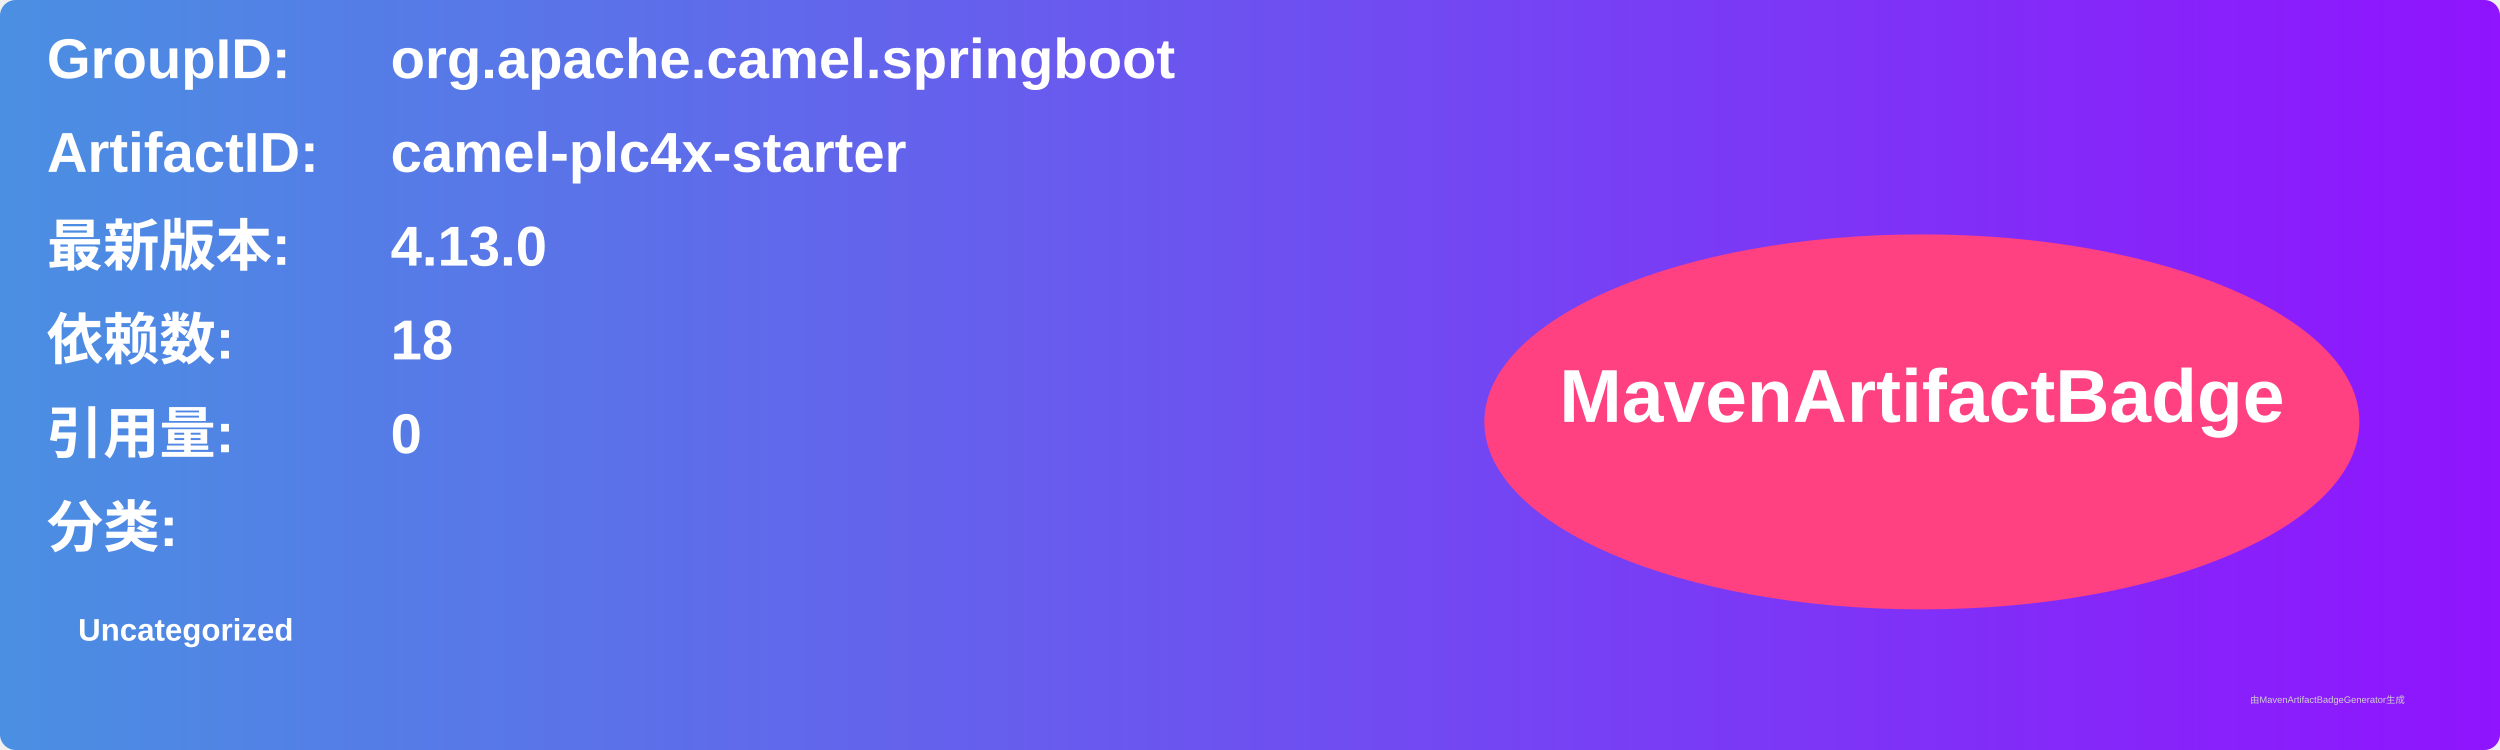
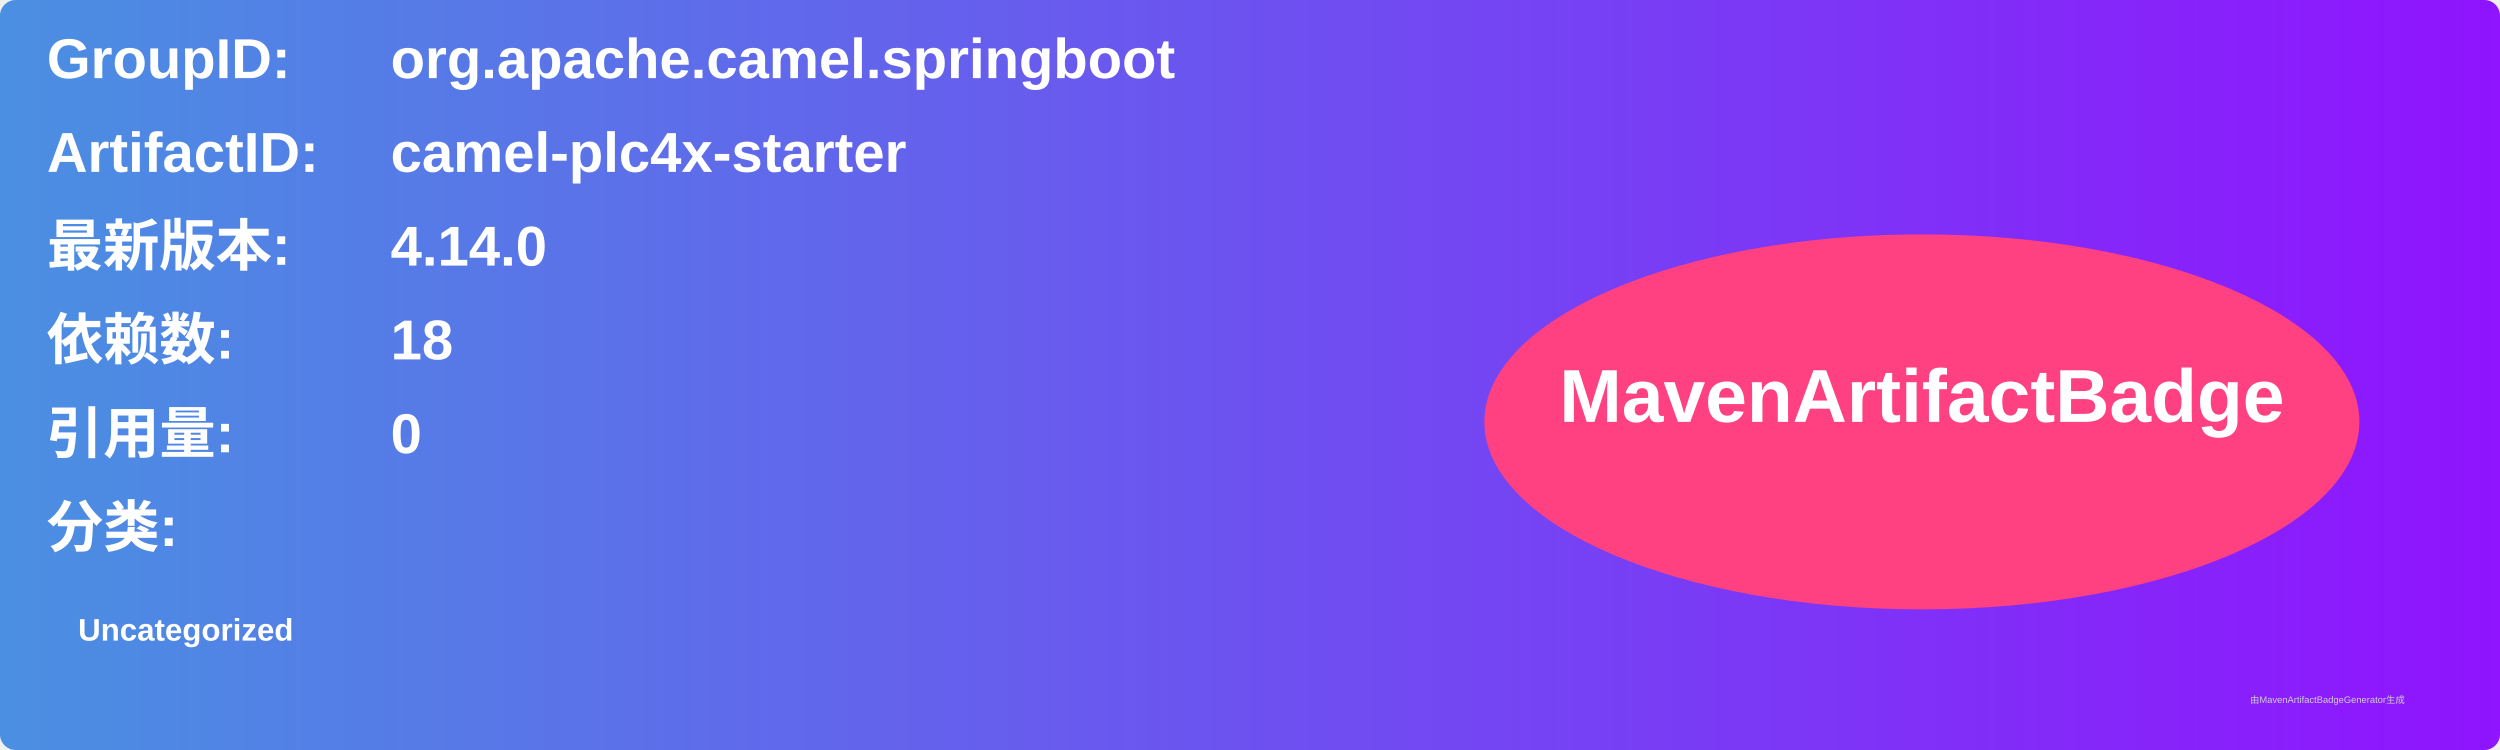
<svg xmlns="http://www.w3.org/2000/svg" width="800" height="240" viewBox="0 0 800 240">
  <linearGradient id="grad" x1="0%" y1="0%" x2="100%" y2="0%">
    <stop offset="0%" stop-color="#4a90e2" />
    <stop offset="100%" stop-color="#9013fe" />
  </linearGradient>
  <rect width="100%" height="100%" rx="5" ry="5" fill="url(#grad)" />
  <g transform="translate(15, 15)">
    <text x="0" y="10" font-family="Arial" font-size="18" fill="white" font-weight="bold" width="260">GroupID:</text>
    <text x="110" y="10" font-family="Arial" font-size="18" fill="white" font-weight="bold" width="460">org.apache.camel.springboot</text>
    <text x="0" y="40" font-family="Arial" font-size="18" fill="white" font-weight="bold" width="260">ArtifactID:</text>
    <text x="110" y="40" font-family="Arial" font-size="18" fill="white" font-weight="bold" width="460">camel-plc4x-starter</text>
    <text x="0" y="70" font-family="Arial" font-size="18" fill="white" font-weight="bold">最新版本:</text>
    <text x="110" y="70" font-family="Arial" font-size="18" fill="white" font-weight="bold">
-       <tspan font-weight="bold">4.13.0</tspan>
+       <tspan font-weight="bold">4.14.0</tspan>
    </text>
    <text x="0" y="100" font-family="Arial" font-size="18" fill="white" font-weight="bold">依赖数: </text>
    <text x="110" y="100" font-family="Arial" font-size="18" fill="white">
      <tspan font-weight="bold">18</tspan>
    </text>
    <text x="0" y="130" font-family="Arial" font-size="18" fill="white" font-weight="bold">引用量: </text>
    <text x="110" y="130" font-family="Arial" font-size="18" fill="white">
      <tspan font-weight="bold">0</tspan>
    </text>
    <text x="0" y="160" font-family="Arial" font-size="18" fill="white" font-weight="bold">分类:</text>
    <text x="10" y="190" font-family="Arial" font-size="10" fill="white">
      <tspan font-weight="bold">Uncategorized</tspan>
    </text>
    <ellipse cx="600" cy="120" rx="140" ry="60" fill="#ff4081" />
    <text x="600" y="120" text-anchor="middle" font-family="Arial" font-size="24" fill="white" font-weight="bold">MavenArtifactBadge</text>
  </g>
  <text x="720" y="225" font-family="Arial" font-size="3" fill="#d0d0d0">由MavenArtifactBadgeGenerator生成</text>
</svg>
